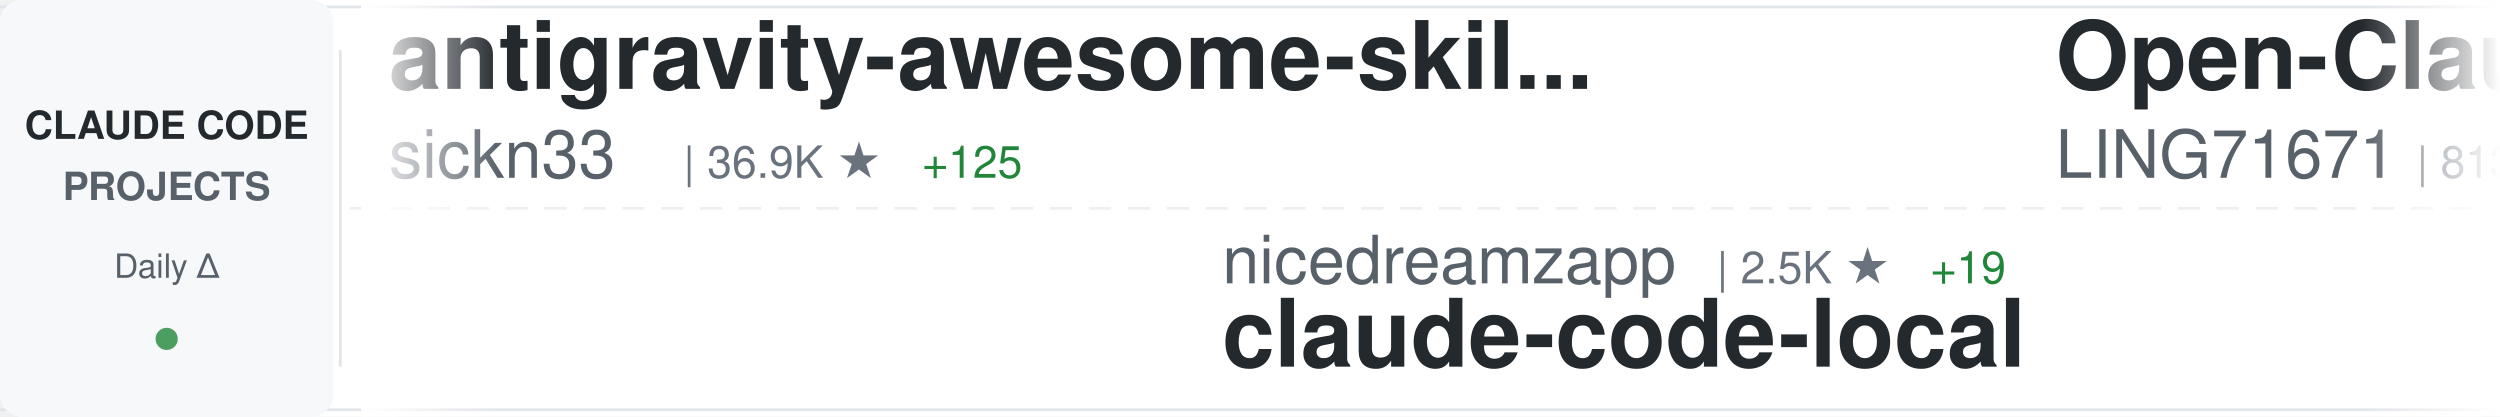
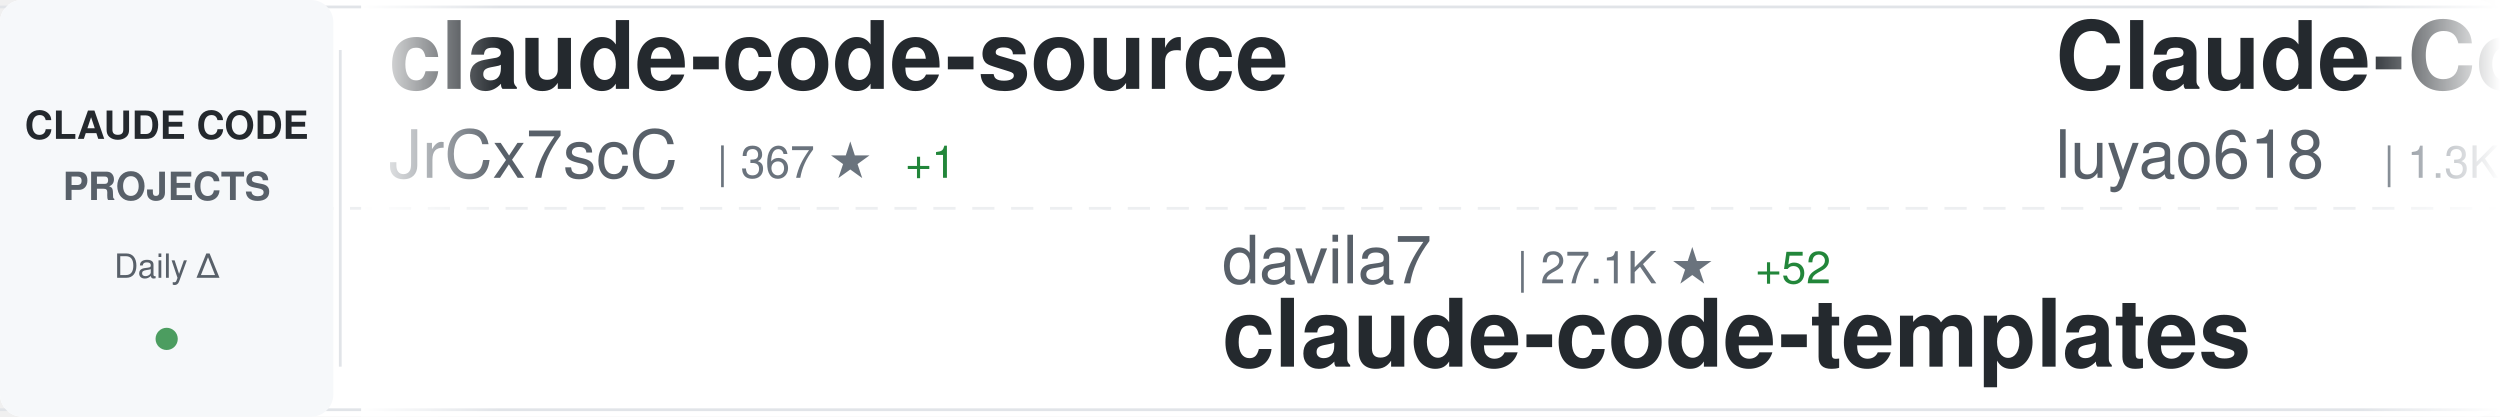
<svg xmlns="http://www.w3.org/2000/svg" width="900" height="150">
  <defs>
    <linearGradient id="awesomeLeftFade" x1="0%" y1="0%" x2="100%" y2="0%">
      <stop offset="0%" style="stop-color:#ffffff;stop-opacity:1" />
      <stop offset="100%" style="stop-color:#ffffff;stop-opacity:0" />
    </linearGradient>
    <linearGradient id="awesomeRightFade" x1="0%" y1="0%" x2="100%" y2="0%">
      <stop offset="0%" style="stop-color:#ffffff;stop-opacity:0" />
      <stop offset="100%" style="stop-color:#ffffff;stop-opacity:1" />
    </linearGradient>
  </defs>
  <rect width="900" height="150" fill="#ffffff" rx="8" />
  <rect x="0" y="2" width="900" height="1" fill="#e1e4e8" />
  <rect x="0" y="147" width="900" height="1" fill="#e1e4e8" />
  <line x1="0" y1="75" x2="900" y2="75" stroke="#e1e4e8" stroke-width="1" stroke-dasharray="8 6" opacity="0.6" />
  <rect x="0" y="0" width="120" height="150" fill="#f6f8fa" rx="8" />
  <text x="60" y="50" font-family="-apple-system, BlinkMacSystemFont, 'Segoe UI', Helvetica, Arial, sans-serif" font-size="14" font-weight="600" fill="#24292e" text-anchor="middle">CLAUDE CODE</text>
  <text x="60" y="72" font-family="-apple-system, BlinkMacSystemFont, 'Segoe UI', Helvetica, Arial, sans-serif" font-size="14" font-weight="600" fill="#586069" text-anchor="middle">PROJECTS</text>
  <text x="60" y="100" font-family="-apple-system, BlinkMacSystemFont, 'Segoe UI', Helvetica, Arial, sans-serif" font-size="12" font-weight="500" fill="#586069" text-anchor="middle">Daily Δ</text>
  <circle cx="60" cy="122" r="4" fill="#22863a" opacity="0.8" />
  <rect x="122" y="18" width="1" height="114" fill="#e1e4e8" />
  <clipPath id="awesomeTickerClip">
    <rect x="130" y="0" width="770" height="150" />
  </clipPath>
  <g clip-path="url(#awesomeTickerClip)">
    <g id="awesomeTickerItems">
      <animateTransform attributeName="transform" attributeType="XML" type="translate" from="0 0" to="-3000 0" dur="54s" repeatCount="indefinite" />
      <g transform="translate(0, 0)">
-         <text x="140" y="32" font-family="-apple-system, BlinkMacSystemFont, 'Segoe UI', Helvetica, Arial, sans-serif" font-size="34" font-weight="600" fill="#24292e">antigravity-awesome-skil...</text>
-         <text x="140" y="64" font-family="-apple-system, BlinkMacSystemFont, 'Segoe UI', Helvetica, Arial, sans-serif" font-size="24" font-weight="400" fill="#586069">sickn33</text>
-         <text x="246" y="64" font-family="-apple-system, BlinkMacSystemFont, 'Segoe UI', Helvetica, Arial, sans-serif" font-size="16" font-weight="500" fill="#6a737d">| 36.9K ★</text>
-         <text x="332" y="64" font-family="-apple-system, BlinkMacSystemFont, 'Segoe UI', Helvetica, Arial, sans-serif" font-size="16" font-weight="500" fill="#22863a"> +125</text>
+         <text x="140" y="32" font-family="-apple-system, BlinkMacSystemFont, 'Segoe UI', Helvetica, Arial, sans-serif" font-size="34" font-weight="600" fill="#24292e">claude-code-source</text>
+         <text x="140" y="64" font-family="-apple-system, BlinkMacSystemFont, 'Segoe UI', Helvetica, Arial, sans-serif" font-size="24" font-weight="400" fill="#586069">JrCx7scC</text>
+         <text x="258" y="64" font-family="-apple-system, BlinkMacSystemFont, 'Segoe UI', Helvetica, Arial, sans-serif" font-size="16" font-weight="500" fill="#6a737d">| 367 ★</text>
+         <text x="326" y="64" font-family="-apple-system, BlinkMacSystemFont, 'Segoe UI', Helvetica, Arial, sans-serif" font-size="16" font-weight="500" fill="#22863a"> +1</text>
      </g>
      <g transform="translate(300, 0)">
-         <text x="140" y="102" font-family="-apple-system, BlinkMacSystemFont, 'Segoe UI', Helvetica, Arial, sans-serif" font-size="24" font-weight="400" fill="#586069">nicedreamzapp</text>
-         <text x="318" y="102" font-family="-apple-system, BlinkMacSystemFont, 'Segoe UI', Helvetica, Arial, sans-serif" font-size="16" font-weight="500" fill="#6a737d">| 2.5K ★</text>
-         <text x="395" y="102" font-family="-apple-system, BlinkMacSystemFont, 'Segoe UI', Helvetica, Arial, sans-serif" font-size="16" font-weight="500" fill="#22863a"> +19</text>
-         <text x="140" y="132" font-family="-apple-system, BlinkMacSystemFont, 'Segoe UI', Helvetica, Arial, sans-serif" font-size="34" font-weight="600" fill="#24292e">claude-code-local</text>
+         <text x="140" y="102" font-family="-apple-system, BlinkMacSystemFont, 'Segoe UI', Helvetica, Arial, sans-serif" font-size="24" font-weight="400" fill="#586069">davila7</text>
+         <text x="246" y="102" font-family="-apple-system, BlinkMacSystemFont, 'Segoe UI', Helvetica, Arial, sans-serif" font-size="16" font-weight="500" fill="#6a737d">| 27.1K ★</text>
+         <text x="332" y="102" font-family="-apple-system, BlinkMacSystemFont, 'Segoe UI', Helvetica, Arial, sans-serif" font-size="16" font-weight="500" fill="#22863a"> +52</text>
+         <text x="140" y="132" font-family="-apple-system, BlinkMacSystemFont, 'Segoe UI', Helvetica, Arial, sans-serif" font-size="34" font-weight="600" fill="#24292e">claude-code-templates</text>
      </g>
      <g transform="translate(600, 0)">
+         <text x="140" y="32" font-family="-apple-system, BlinkMacSystemFont, 'Segoe UI', Helvetica, Arial, sans-serif" font-size="34" font-weight="600" fill="#24292e">Claude-Code-Source-Study</text>
+         <text x="140" y="64" font-family="-apple-system, BlinkMacSystemFont, 'Segoe UI', Helvetica, Arial, sans-serif" font-size="24" font-weight="400" fill="#586069">luyao618</text>
+         <text x="258" y="64" font-family="-apple-system, BlinkMacSystemFont, 'Segoe UI', Helvetica, Arial, sans-serif" font-size="16" font-weight="500" fill="#6a737d">| 1.3K ★</text>
+         <text x="335" y="64" font-family="-apple-system, BlinkMacSystemFont, 'Segoe UI', Helvetica, Arial, sans-serif" font-size="16" font-weight="500" fill="#22863a"> +12</text>
+       </g>
+       <g transform="translate(900, 0)">
+         <text x="140" y="102" font-family="-apple-system, BlinkMacSystemFont, 'Segoe UI', Helvetica, Arial, sans-serif" font-size="24" font-weight="400" fill="#586069">ChrisWiles</text>
+         <text x="282" y="102" font-family="-apple-system, BlinkMacSystemFont, 'Segoe UI', Helvetica, Arial, sans-serif" font-size="16" font-weight="500" fill="#6a737d">| 5.9K ★</text>
+         <text x="359" y="102" font-family="-apple-system, BlinkMacSystemFont, 'Segoe UI', Helvetica, Arial, sans-serif" font-size="16" font-weight="500" fill="#22863a"> +1</text>
+         <text x="140" y="132" font-family="-apple-system, BlinkMacSystemFont, 'Segoe UI', Helvetica, Arial, sans-serif" font-size="34" font-weight="600" fill="#24292e">claude-code-showcase</text>
+       </g>
+       <g transform="translate(1200, 0)">
        <text x="140" y="32" font-family="-apple-system, BlinkMacSystemFont, 'Segoe UI', Helvetica, Arial, sans-serif" font-size="34" font-weight="600" fill="#24292e">Open-ClaudeCode</text>
        <text x="140" y="64" font-family="-apple-system, BlinkMacSystemFont, 'Segoe UI', Helvetica, Arial, sans-serif" font-size="24" font-weight="400" fill="#586069">LING71671</text>
-         <text x="270" y="64" font-family="-apple-system, BlinkMacSystemFont, 'Segoe UI', Helvetica, Arial, sans-serif" font-size="16" font-weight="500" fill="#6a737d">| 813 ★</text>
-       </g>
-       <g transform="translate(900, 0)">
-         <text x="140" y="102" font-family="-apple-system, BlinkMacSystemFont, 'Segoe UI', Helvetica, Arial, sans-serif" font-size="24" font-weight="400" fill="#586069">sugyan</text>
-         <text x="234" y="102" font-family="-apple-system, BlinkMacSystemFont, 'Segoe UI', Helvetica, Arial, sans-serif" font-size="16" font-weight="500" fill="#6a737d">| 1.1K ★</text>
-         <text x="311" y="102" font-family="-apple-system, BlinkMacSystemFont, 'Segoe UI', Helvetica, Arial, sans-serif" font-size="16" font-weight="500" fill="#22863a"> +7</text>
-         <text x="140" y="132" font-family="-apple-system, BlinkMacSystemFont, 'Segoe UI', Helvetica, Arial, sans-serif" font-size="34" font-weight="600" fill="#24292e">claude-code-webui</text>
-       </g>
-       <g transform="translate(1200, 0)">
-         <text x="140" y="32" font-family="-apple-system, BlinkMacSystemFont, 'Segoe UI', Helvetica, Arial, sans-serif" font-size="34" font-weight="600" fill="#24292e">claude-code-best-practic...</text>
-         <text x="140" y="64" font-family="-apple-system, BlinkMacSystemFont, 'Segoe UI', Helvetica, Arial, sans-serif" font-size="24" font-weight="400" fill="#586069">shanraisshan</text>
-         <text x="306" y="64" font-family="-apple-system, BlinkMacSystemFont, 'Segoe UI', Helvetica, Arial, sans-serif" font-size="16" font-weight="500" fill="#6a737d">| 51.9K ★</text>
-         <text x="392" y="64" font-family="-apple-system, BlinkMacSystemFont, 'Segoe UI', Helvetica, Arial, sans-serif" font-size="16" font-weight="500" fill="#22863a"> +233</text>
+         <text x="270" y="64" font-family="-apple-system, BlinkMacSystemFont, 'Segoe UI', Helvetica, Arial, sans-serif" font-size="16" font-weight="500" fill="#6a737d">| 815 ★</text>
+         <text x="338" y="64" font-family="-apple-system, BlinkMacSystemFont, 'Segoe UI', Helvetica, Arial, sans-serif" font-size="16" font-weight="500" fill="#22863a"> +2</text>
      </g>
      <g transform="translate(1500, 0)">
-         <text x="140" y="102" font-family="-apple-system, BlinkMacSystemFont, 'Segoe UI', Helvetica, Arial, sans-serif" font-size="24" font-weight="400" fill="#586069">lorryjovens-hub</text>
-         <text x="342" y="102" font-family="-apple-system, BlinkMacSystemFont, 'Segoe UI', Helvetica, Arial, sans-serif" font-size="16" font-weight="500" fill="#6a737d">| 1.5K ★</text>
-         <text x="419" y="102" font-family="-apple-system, BlinkMacSystemFont, 'Segoe UI', Helvetica, Arial, sans-serif" font-size="16" font-weight="500" fill="#22863a"> +3</text>
-         <text x="140" y="132" font-family="-apple-system, BlinkMacSystemFont, 'Segoe UI', Helvetica, Arial, sans-serif" font-size="34" font-weight="600" fill="#24292e">claude-code-rust</text>
+         <text x="140" y="102" font-family="-apple-system, BlinkMacSystemFont, 'Segoe UI', Helvetica, Arial, sans-serif" font-size="24" font-weight="400" fill="#586069">darcyegb</text>
+         <text x="258" y="102" font-family="-apple-system, BlinkMacSystemFont, 'Segoe UI', Helvetica, Arial, sans-serif" font-size="16" font-weight="500" fill="#6a737d">| 686 ★</text>
+         <text x="140" y="132" font-family="-apple-system, BlinkMacSystemFont, 'Segoe UI', Helvetica, Arial, sans-serif" font-size="34" font-weight="600" fill="#24292e">ClaudeCodeAgents</text>
      </g>
      <g transform="translate(1800, 0)">
-         <text x="140" y="32" font-family="-apple-system, BlinkMacSystemFont, 'Segoe UI', Helvetica, Arial, sans-serif" font-size="34" font-weight="600" fill="#24292e">claude-code-base-action</text>
-         <text x="140" y="64" font-family="-apple-system, BlinkMacSystemFont, 'Segoe UI', Helvetica, Arial, sans-serif" font-size="24" font-weight="400" fill="#586069">anthropics</text>
-         <text x="282" y="64" font-family="-apple-system, BlinkMacSystemFont, 'Segoe UI', Helvetica, Arial, sans-serif" font-size="16" font-weight="500" fill="#6a737d">| 817 ★</text>
-         <text x="350" y="64" font-family="-apple-system, BlinkMacSystemFont, 'Segoe UI', Helvetica, Arial, sans-serif" font-size="16" font-weight="500" fill="#22863a"> +3</text>
+         <text x="140" y="32" font-family="-apple-system, BlinkMacSystemFont, 'Segoe UI', Helvetica, Arial, sans-serif" font-size="34" font-weight="600" fill="#24292e">Claude-Code-Game-Studios</text>
+         <text x="140" y="64" font-family="-apple-system, BlinkMacSystemFont, 'Segoe UI', Helvetica, Arial, sans-serif" font-size="24" font-weight="400" fill="#586069">Donchitos</text>
+         <text x="270" y="64" font-family="-apple-system, BlinkMacSystemFont, 'Segoe UI', Helvetica, Arial, sans-serif" font-size="16" font-weight="500" fill="#6a737d">| 17.8K ★</text>
+         <text x="356" y="64" font-family="-apple-system, BlinkMacSystemFont, 'Segoe UI', Helvetica, Arial, sans-serif" font-size="16" font-weight="500" fill="#22863a"> +126</text>
      </g>
      <g transform="translate(2100, 0)">
-         <text x="140" y="102" font-family="-apple-system, BlinkMacSystemFont, 'Segoe UI', Helvetica, Arial, sans-serif" font-size="24" font-weight="400" fill="#586069">VoltAgent</text>
-         <text x="270" y="102" font-family="-apple-system, BlinkMacSystemFont, 'Segoe UI', Helvetica, Arial, sans-serif" font-size="16" font-weight="500" fill="#6a737d">| 19.4K ★</text>
-         <text x="356" y="102" font-family="-apple-system, BlinkMacSystemFont, 'Segoe UI', Helvetica, Arial, sans-serif" font-size="16" font-weight="500" fill="#22863a"> +79</text>
-         <text x="140" y="132" font-family="-apple-system, BlinkMacSystemFont, 'Segoe UI', Helvetica, Arial, sans-serif" font-size="34" font-weight="600" fill="#24292e">awesome-claude-code-suba...</text>
+         <text x="140" y="102" font-family="-apple-system, BlinkMacSystemFont, 'Segoe UI', Helvetica, Arial, sans-serif" font-size="24" font-weight="400" fill="#586069">Pimzino</text>
+         <text x="246" y="102" font-family="-apple-system, BlinkMacSystemFont, 'Segoe UI', Helvetica, Arial, sans-serif" font-size="16" font-weight="500" fill="#6a737d">| 3.7K ★</text>
+         <text x="140" y="132" font-family="-apple-system, BlinkMacSystemFont, 'Segoe UI', Helvetica, Arial, sans-serif" font-size="34" font-weight="600" fill="#24292e">claude-code-spec-workflo...</text>
      </g>
      <g transform="translate(2400, 0)">
-         <text x="140" y="32" font-family="-apple-system, BlinkMacSystemFont, 'Segoe UI', Helvetica, Arial, sans-serif" font-size="34" font-weight="600" fill="#24292e">claude-code-source-build</text>
-         <text x="140" y="64" font-family="-apple-system, BlinkMacSystemFont, 'Segoe UI', Helvetica, Arial, sans-serif" font-size="24" font-weight="400" fill="#586069">andrew-kramer-inno</text>
-         <text x="378" y="64" font-family="-apple-system, BlinkMacSystemFont, 'Segoe UI', Helvetica, Arial, sans-serif" font-size="16" font-weight="500" fill="#6a737d">| 587 ★</text>
-         <text x="446" y="64" font-family="-apple-system, BlinkMacSystemFont, 'Segoe UI', Helvetica, Arial, sans-serif" font-size="16" font-weight="500" fill="#22863a"> +1</text>
+         <text x="140" y="32" font-family="-apple-system, BlinkMacSystemFont, 'Segoe UI', Helvetica, Arial, sans-serif" font-size="34" font-weight="600" fill="#24292e">claude-code-source</text>
+         <text x="140" y="64" font-family="-apple-system, BlinkMacSystemFont, 'Segoe UI', Helvetica, Arial, sans-serif" font-size="24" font-weight="400" fill="#586069">hangsman</text>
+         <text x="258" y="64" font-family="-apple-system, BlinkMacSystemFont, 'Segoe UI', Helvetica, Arial, sans-serif" font-size="16" font-weight="500" fill="#6a737d">| 771 ★</text>
+         <text x="326" y="64" font-family="-apple-system, BlinkMacSystemFont, 'Segoe UI', Helvetica, Arial, sans-serif" font-size="16" font-weight="500" fill="#22863a"> +1</text>
      </g>
      <g transform="translate(2700, 0)">
-         <text x="140" y="102" font-family="-apple-system, BlinkMacSystemFont, 'Segoe UI', Helvetica, Arial, sans-serif" font-size="24" font-weight="400" fill="#586069">Hyper66666</text>
-         <text x="282" y="102" font-family="-apple-system, BlinkMacSystemFont, 'Segoe UI', Helvetica, Arial, sans-serif" font-size="16" font-weight="500" fill="#6a737d">| 213 ★</text>
-         <text x="140" y="132" font-family="-apple-system, BlinkMacSystemFont, 'Segoe UI', Helvetica, Arial, sans-serif" font-size="34" font-weight="600" fill="#24292e">claude-code-sourcemap</text>
+         <text x="140" y="102" font-family="-apple-system, BlinkMacSystemFont, 'Segoe UI', Helvetica, Arial, sans-serif" font-size="24" font-weight="400" fill="#586069">luongnv89</text>
+         <text x="270" y="102" font-family="-apple-system, BlinkMacSystemFont, 'Segoe UI', Helvetica, Arial, sans-serif" font-size="16" font-weight="500" fill="#6a737d">| 32.0K ★</text>
+         <text x="356" y="102" font-family="-apple-system, BlinkMacSystemFont, 'Segoe UI', Helvetica, Arial, sans-serif" font-size="16" font-weight="500" fill="#22863a"> +234</text>
+         <text x="140" y="132" font-family="-apple-system, BlinkMacSystemFont, 'Segoe UI', Helvetica, Arial, sans-serif" font-size="34" font-weight="600" fill="#24292e">claude-howto</text>
      </g>
      <g transform="translate(3000, 0)">
-         <text x="140" y="32" font-family="-apple-system, BlinkMacSystemFont, 'Segoe UI', Helvetica, Arial, sans-serif" font-size="34" font-weight="600" fill="#24292e">antigravity-awesome-skil...</text>
-         <text x="140" y="64" font-family="-apple-system, BlinkMacSystemFont, 'Segoe UI', Helvetica, Arial, sans-serif" font-size="24" font-weight="400" fill="#586069">sickn33</text>
-         <text x="246" y="64" font-family="-apple-system, BlinkMacSystemFont, 'Segoe UI', Helvetica, Arial, sans-serif" font-size="16" font-weight="500" fill="#6a737d">| 36.9K ★</text>
-         <text x="332" y="64" font-family="-apple-system, BlinkMacSystemFont, 'Segoe UI', Helvetica, Arial, sans-serif" font-size="16" font-weight="500" fill="#22863a"> +125</text>
+         <text x="140" y="32" font-family="-apple-system, BlinkMacSystemFont, 'Segoe UI', Helvetica, Arial, sans-serif" font-size="34" font-weight="600" fill="#24292e">claude-code-source</text>
+         <text x="140" y="64" font-family="-apple-system, BlinkMacSystemFont, 'Segoe UI', Helvetica, Arial, sans-serif" font-size="24" font-weight="400" fill="#586069">JrCx7scC</text>
+         <text x="258" y="64" font-family="-apple-system, BlinkMacSystemFont, 'Segoe UI', Helvetica, Arial, sans-serif" font-size="16" font-weight="500" fill="#6a737d">| 367 ★</text>
+         <text x="326" y="64" font-family="-apple-system, BlinkMacSystemFont, 'Segoe UI', Helvetica, Arial, sans-serif" font-size="16" font-weight="500" fill="#22863a"> +1</text>
      </g>
      <g transform="translate(3300, 0)">
-         <text x="140" y="102" font-family="-apple-system, BlinkMacSystemFont, 'Segoe UI', Helvetica, Arial, sans-serif" font-size="24" font-weight="400" fill="#586069">nicedreamzapp</text>
-         <text x="318" y="102" font-family="-apple-system, BlinkMacSystemFont, 'Segoe UI', Helvetica, Arial, sans-serif" font-size="16" font-weight="500" fill="#6a737d">| 2.5K ★</text>
-         <text x="395" y="102" font-family="-apple-system, BlinkMacSystemFont, 'Segoe UI', Helvetica, Arial, sans-serif" font-size="16" font-weight="500" fill="#22863a"> +19</text>
-         <text x="140" y="132" font-family="-apple-system, BlinkMacSystemFont, 'Segoe UI', Helvetica, Arial, sans-serif" font-size="34" font-weight="600" fill="#24292e">claude-code-local</text>
+         <text x="140" y="102" font-family="-apple-system, BlinkMacSystemFont, 'Segoe UI', Helvetica, Arial, sans-serif" font-size="24" font-weight="400" fill="#586069">davila7</text>
+         <text x="246" y="102" font-family="-apple-system, BlinkMacSystemFont, 'Segoe UI', Helvetica, Arial, sans-serif" font-size="16" font-weight="500" fill="#6a737d">| 27.1K ★</text>
+         <text x="332" y="102" font-family="-apple-system, BlinkMacSystemFont, 'Segoe UI', Helvetica, Arial, sans-serif" font-size="16" font-weight="500" fill="#22863a"> +52</text>
+         <text x="140" y="132" font-family="-apple-system, BlinkMacSystemFont, 'Segoe UI', Helvetica, Arial, sans-serif" font-size="34" font-weight="600" fill="#24292e">claude-code-templates</text>
      </g>
      <g transform="translate(3600, 0)">
-         <text x="140" y="32" font-family="-apple-system, BlinkMacSystemFont, 'Segoe UI', Helvetica, Arial, sans-serif" font-size="34" font-weight="600" fill="#24292e">Open-ClaudeCode</text>
-         <text x="140" y="64" font-family="-apple-system, BlinkMacSystemFont, 'Segoe UI', Helvetica, Arial, sans-serif" font-size="24" font-weight="400" fill="#586069">LING71671</text>
-         <text x="270" y="64" font-family="-apple-system, BlinkMacSystemFont, 'Segoe UI', Helvetica, Arial, sans-serif" font-size="16" font-weight="500" fill="#6a737d">| 813 ★</text>
+         <text x="140" y="32" font-family="-apple-system, BlinkMacSystemFont, 'Segoe UI', Helvetica, Arial, sans-serif" font-size="34" font-weight="600" fill="#24292e">Claude-Code-Source-Study</text>
+         <text x="140" y="64" font-family="-apple-system, BlinkMacSystemFont, 'Segoe UI', Helvetica, Arial, sans-serif" font-size="24" font-weight="400" fill="#586069">luyao618</text>
+         <text x="258" y="64" font-family="-apple-system, BlinkMacSystemFont, 'Segoe UI', Helvetica, Arial, sans-serif" font-size="16" font-weight="500" fill="#6a737d">| 1.3K ★</text>
+         <text x="335" y="64" font-family="-apple-system, BlinkMacSystemFont, 'Segoe UI', Helvetica, Arial, sans-serif" font-size="16" font-weight="500" fill="#22863a"> +12</text>
      </g>
      <g transform="translate(3900, 0)">
-         <text x="140" y="102" font-family="-apple-system, BlinkMacSystemFont, 'Segoe UI', Helvetica, Arial, sans-serif" font-size="24" font-weight="400" fill="#586069">sugyan</text>
-         <text x="234" y="102" font-family="-apple-system, BlinkMacSystemFont, 'Segoe UI', Helvetica, Arial, sans-serif" font-size="16" font-weight="500" fill="#6a737d">| 1.1K ★</text>
-         <text x="311" y="102" font-family="-apple-system, BlinkMacSystemFont, 'Segoe UI', Helvetica, Arial, sans-serif" font-size="16" font-weight="500" fill="#22863a"> +7</text>
-         <text x="140" y="132" font-family="-apple-system, BlinkMacSystemFont, 'Segoe UI', Helvetica, Arial, sans-serif" font-size="34" font-weight="600" fill="#24292e">claude-code-webui</text>
+         <text x="140" y="102" font-family="-apple-system, BlinkMacSystemFont, 'Segoe UI', Helvetica, Arial, sans-serif" font-size="24" font-weight="400" fill="#586069">ChrisWiles</text>
+         <text x="282" y="102" font-family="-apple-system, BlinkMacSystemFont, 'Segoe UI', Helvetica, Arial, sans-serif" font-size="16" font-weight="500" fill="#6a737d">| 5.9K ★</text>
+         <text x="359" y="102" font-family="-apple-system, BlinkMacSystemFont, 'Segoe UI', Helvetica, Arial, sans-serif" font-size="16" font-weight="500" fill="#22863a"> +1</text>
+         <text x="140" y="132" font-family="-apple-system, BlinkMacSystemFont, 'Segoe UI', Helvetica, Arial, sans-serif" font-size="34" font-weight="600" fill="#24292e">claude-code-showcase</text>
      </g>
    </g>
  </g>
  <rect x="130" y="0" width="50" height="150" fill="url(#awesomeLeftFade)" />
  <rect x="850" y="0" width="50" height="150" fill="url(#awesomeRightFade)" />
</svg>
